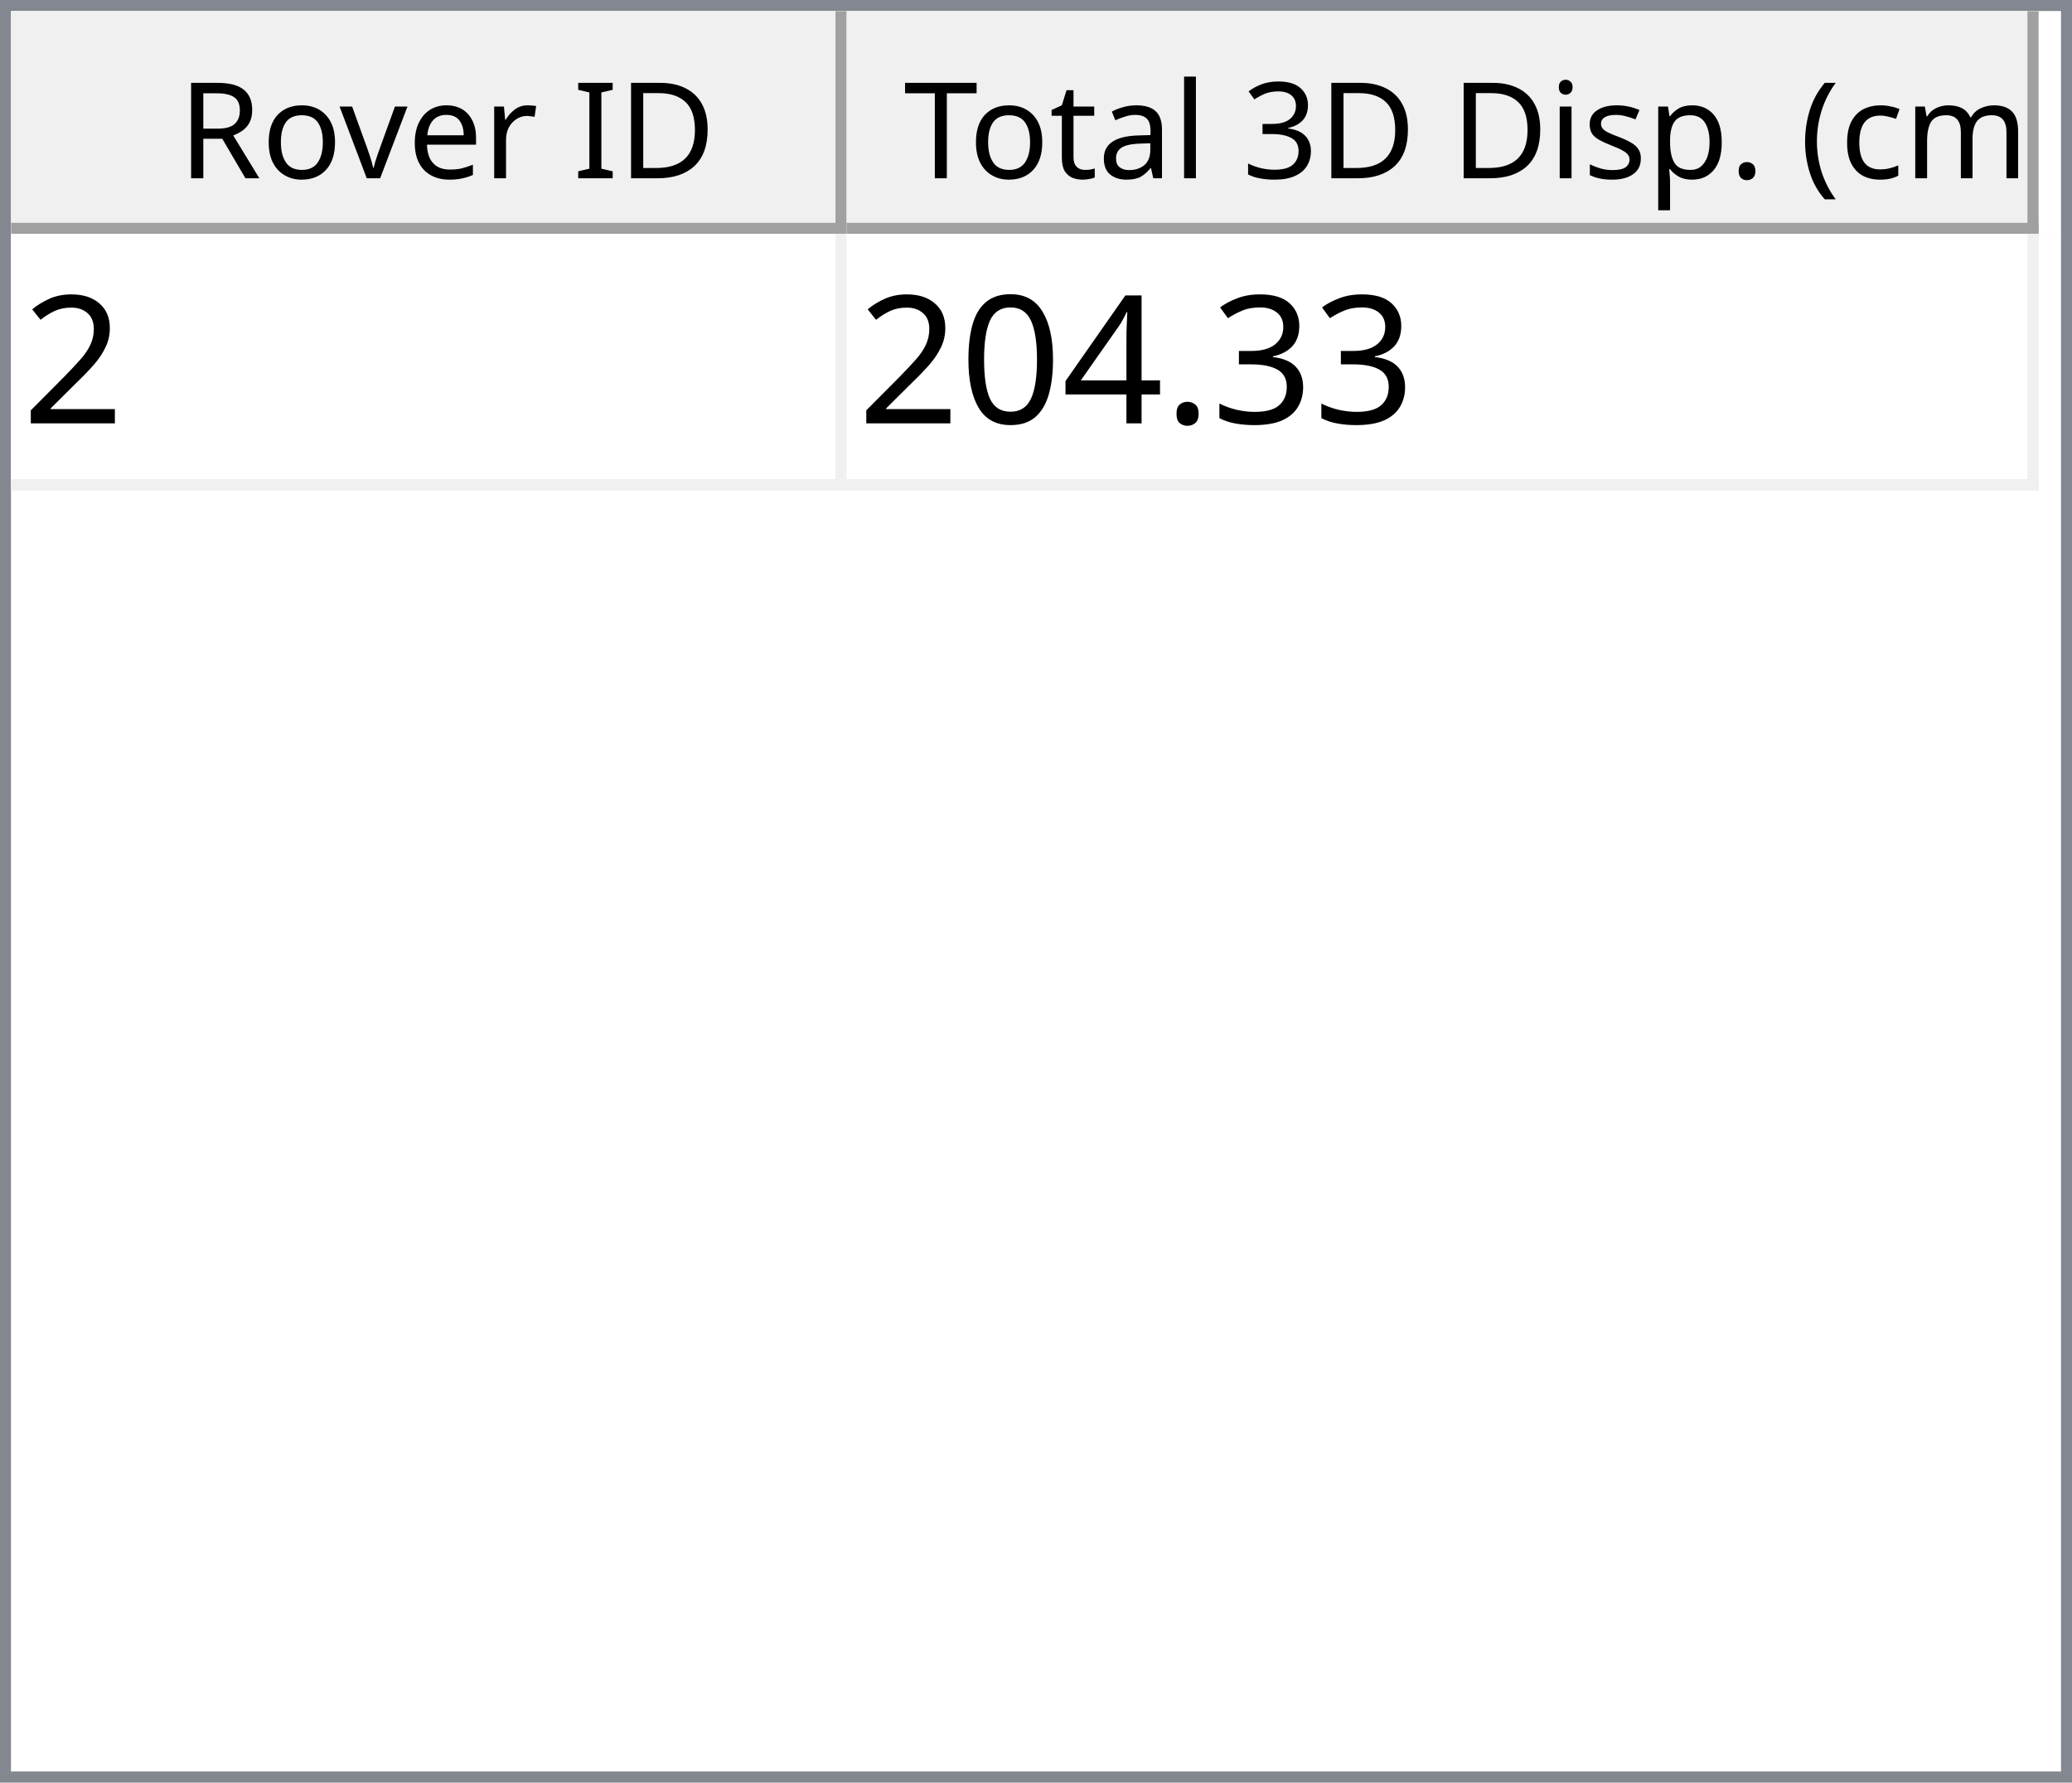
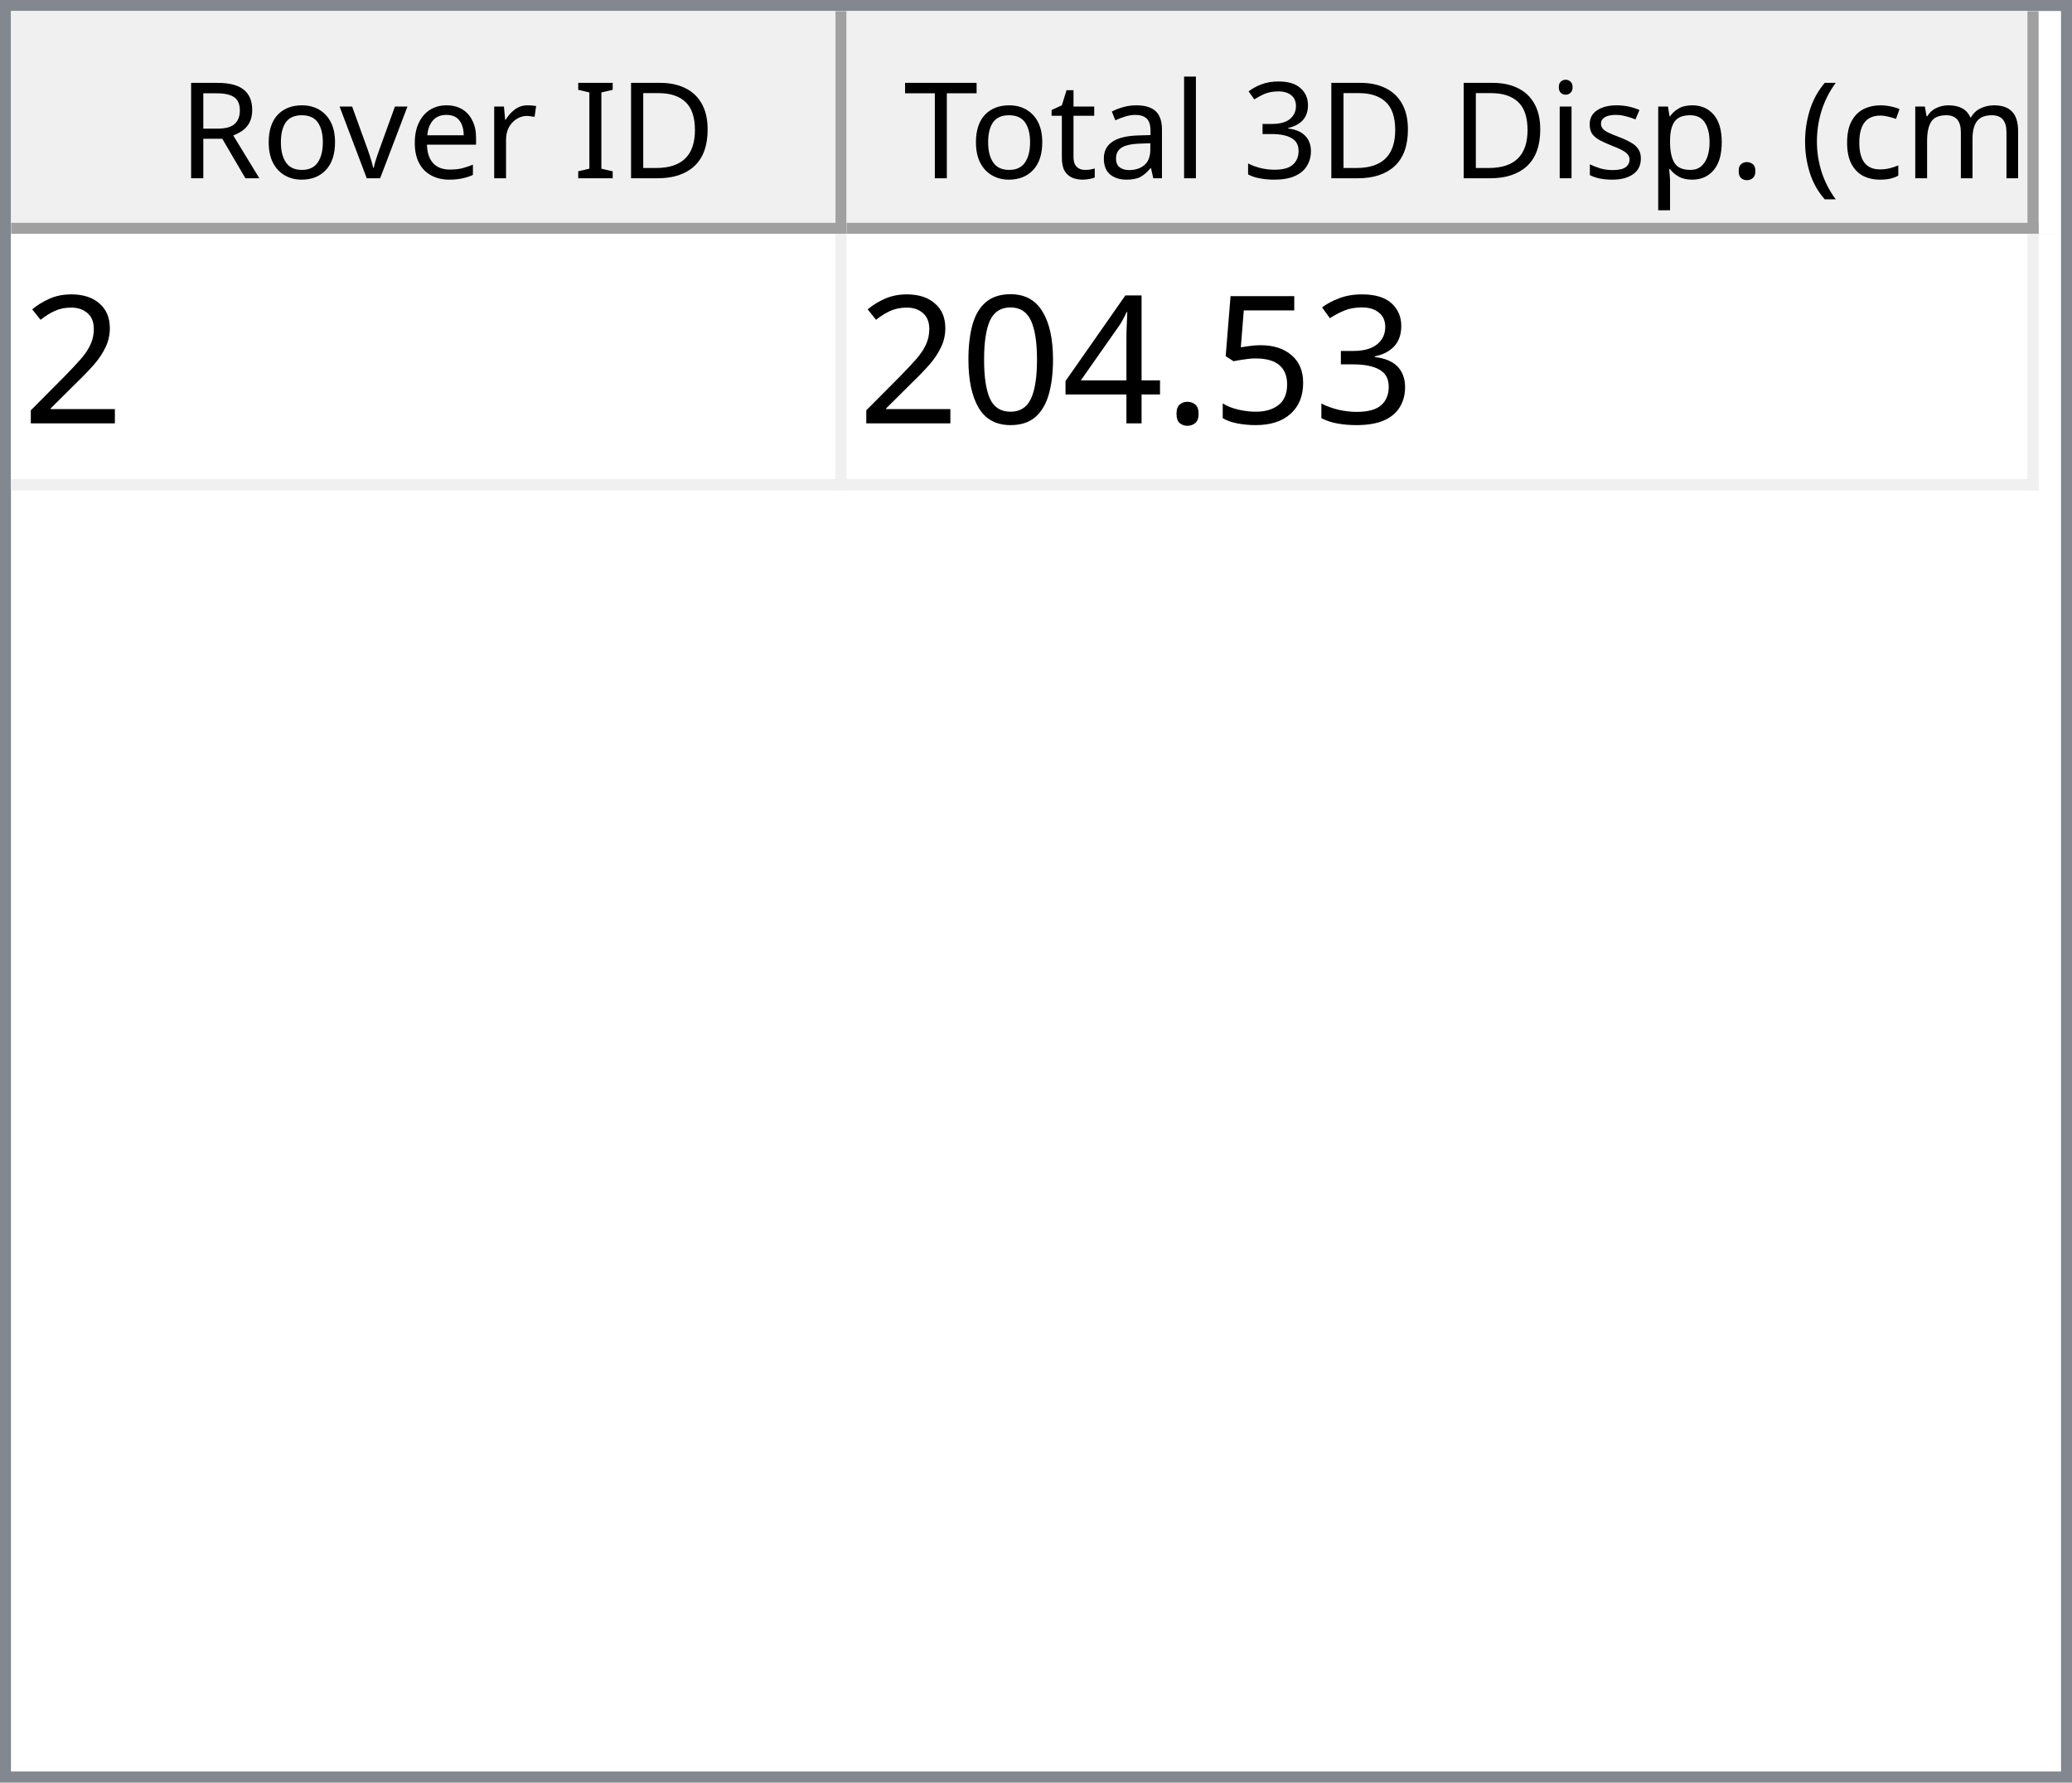
<svg xmlns="http://www.w3.org/2000/svg" style="fill-opacity:1; color-rendering:auto; color-interpolation:auto; text-rendering:auto; stroke:black; stroke-linecap:square; stroke-miterlimit:10; shape-rendering:auto; stroke-opacity:1; fill:black; stroke-dasharray:none; font-weight:normal; stroke-width:1; font-family:'Dialog'; font-style:normal; stroke-linejoin:miter; font-size:12px; stroke-dashoffset:0; image-rendering:auto;" width="186" height="160">
  <defs id="genericDefs" />
  <g>
    <defs id="defs1">
      <clipPath clipPathUnits="userSpaceOnUse" id="clipPath1">
        <path d="M0 0 L186 0 L186 160 L0 160 L0 0 Z" />
      </clipPath>
      <clipPath clipPathUnits="userSpaceOnUse" id="clipPath2">
        <path d="M0 0 L0 160 L186 160 L186 0 Z" />
      </clipPath>
      <clipPath clipPathUnits="userSpaceOnUse" id="clipPath3">
        <path d="M0 0 L0 20 L184 20 L184 0 Z" />
      </clipPath>
      <clipPath clipPathUnits="userSpaceOnUse" id="clipPath4">
        <path d="M0 0 L0 20 L75 20 L75 0 Z" />
      </clipPath>
      <clipPath clipPathUnits="userSpaceOnUse" id="clipPath5">
        <path d="M1 1 L1 19 L74 19 L74 1 Z" />
      </clipPath>
      <clipPath clipPathUnits="userSpaceOnUse" id="clipPath6">
        <path d="M0 0 L0 18 L73 18 L73 0 Z" />
      </clipPath>
      <clipPath clipPathUnits="userSpaceOnUse" id="clipPath7">
        <path d="M-0.5 -0.5 L-0.5 19.5 L74.5 19.5 L74.5 -0.5 Z" />
      </clipPath>
      <clipPath clipPathUnits="userSpaceOnUse" id="clipPath8">
        <path d="M0 0 L0 20 L107 20 L107 0 Z" />
      </clipPath>
      <clipPath clipPathUnits="userSpaceOnUse" id="clipPath9">
        <path d="M1 1 L1 19 L106 19 L106 1 Z" />
      </clipPath>
      <clipPath clipPathUnits="userSpaceOnUse" id="clipPath10">
        <path d="M0 0 L0 18 L105 18 L105 0 Z" />
      </clipPath>
      <clipPath clipPathUnits="userSpaceOnUse" id="clipPath11">
        <path d="M-0.5 -0.5 L-0.5 19.5 L106.5 19.5 L106.5 -0.5 Z" />
      </clipPath>
      <clipPath clipPathUnits="userSpaceOnUse" id="clipPath12">
        <path d="M0 0 L0 138 L184 138 L184 0 Z" />
      </clipPath>
      <clipPath clipPathUnits="userSpaceOnUse" id="clipPath13">
        <path d="M0 0 L0 23 L182 23 L182 0 Z" />
      </clipPath>
      <clipPath clipPathUnits="userSpaceOnUse" id="clipPath14">
        <path d="M-0.5 -0.5 L-0.5 22.5 L181.5 22.5 L181.5 -0.5 Z" />
      </clipPath>
      <clipPath clipPathUnits="userSpaceOnUse" id="clipPath15">
        <path d="M0 0 L0 22 L74 22 L74 0 Z" />
      </clipPath>
      <clipPath clipPathUnits="userSpaceOnUse" id="clipPath16">
        <path d="M0 0 L0 22 L106 22 L106 0 Z" />
      </clipPath>
      <font horiz-adv-x="64.551" id="font1">
        <font-face ascent="107.91" descent="25.098" units-per-em="100" style="font-style:normal; font-family:Segoe UI; font-weight:normal;" />
        <missing-glyph horiz-adv-x="64.551" d="M8.109 0 L8.109 68.266 L56.453 68.266 L56.453 0 L8.109 0 ZM15.328 7.234 L49.219 7.234 L49.219 61.031 L15.328 61.031 L15.328 7.234 Z" />
        <glyph unicode="D" horiz-adv-x="70.117" d="M9.188 0 L9.188 70.016 L28.516 70.016 Q65.531 70.016 65.531 35.891 Q65.531 19.672 55.25 9.836 Q44.969 0 27.734 0 L9.188 0 ZM17.391 62.594 L17.391 7.422 L27.828 7.422 Q41.609 7.422 49.273 14.797 Q56.938 22.172 56.938 35.688 Q56.938 62.594 28.328 62.594 L17.391 62.594 Z" />
        <glyph unicode="I" horiz-adv-x="26.611" d="M17.391 0 L9.188 0 L9.188 70.016 L17.391 70.016 L17.391 0 Z" />
        <glyph unicode=" " horiz-adv-x="27.393" d="" />
        <glyph unicode="r" horiz-adv-x="34.766" d="M34.188 41.891 Q32.078 43.5 28.125 43.5 Q23 43.5 19.555 38.672 Q16.109 33.844 16.109 25.484 L16.109 0 L8.109 0 L8.109 50 L16.109 50 L16.109 39.703 L16.312 39.703 Q18.016 44.969 21.531 47.922 Q25.047 50.875 29.391 50.875 Q32.516 50.875 34.188 50.203 L34.188 41.891 Z" />
        <glyph unicode="e" horiz-adv-x="52.295" d="M48.297 23 L12.984 23 Q13.188 14.656 17.484 10.109 Q21.781 5.562 29.297 5.562 Q37.75 5.562 44.828 11.141 L44.828 3.609 Q38.234 -1.172 27.391 -1.172 Q16.797 -1.172 10.742 5.641 Q4.688 12.453 4.688 24.812 Q4.688 36.469 11.305 43.82 Q17.922 51.172 27.734 51.172 Q37.547 51.172 42.922 44.828 Q48.297 38.484 48.297 27.203 L48.297 23 ZM40.094 29.781 Q40.047 36.719 36.75 40.578 Q33.453 44.438 27.594 44.438 Q21.922 44.438 17.969 40.383 Q14.016 36.328 13.094 29.781 L40.094 29.781 Z" />
        <glyph unicode="v" horiz-adv-x="47.9" d="M47.406 50 L27.484 0 L19.625 0 L0.688 50 L9.469 50 L22.172 13.672 Q23.578 9.672 23.922 6.688 L24.125 6.688 Q24.609 10.453 25.688 13.484 L38.969 50 L47.406 50 Z" />
        <glyph unicode="o" horiz-adv-x="58.594" d="M29 -1.172 Q17.922 -1.172 11.305 5.836 Q4.688 12.844 4.688 24.422 Q4.688 37.016 11.57 44.094 Q18.453 51.172 30.172 51.172 Q41.359 51.172 47.633 44.289 Q53.906 37.406 53.906 25.203 Q53.906 13.234 47.141 6.031 Q40.375 -1.172 29 -1.172 ZM29.594 44.438 Q21.875 44.438 17.383 39.188 Q12.891 33.938 12.891 24.703 Q12.891 15.828 17.43 10.695 Q21.969 5.562 29.594 5.562 Q37.359 5.562 41.531 10.594 Q45.703 15.625 45.703 24.906 Q45.703 34.281 41.531 39.359 Q37.359 44.438 29.594 44.438 Z" />
        <glyph unicode="R" horiz-adv-x="59.814" d="M59.375 0 L49.609 0 L37.891 19.625 Q36.281 22.359 34.766 24.289 Q33.25 26.219 31.664 27.438 Q30.078 28.656 28.25 29.219 Q26.422 29.781 24.125 29.781 L17.391 29.781 L17.391 0 L9.188 0 L9.188 70.016 L30.078 70.016 Q34.672 70.016 38.555 68.867 Q42.438 67.719 45.289 65.375 Q48.141 63.031 49.758 59.547 Q51.375 56.062 51.375 51.375 Q51.375 47.703 50.273 44.656 Q49.172 41.609 47.148 39.211 Q45.125 36.812 42.266 35.133 Q39.406 33.453 35.844 32.516 L35.844 32.328 Q37.594 31.547 38.891 30.547 Q40.188 29.547 41.359 28.18 Q42.531 26.812 43.68 25.078 Q44.828 23.344 46.234 21.047 L59.375 0 ZM17.391 62.594 L17.391 37.203 L28.516 37.203 Q31.594 37.203 34.203 38.133 Q36.812 39.062 38.719 40.797 Q40.625 42.531 41.703 45.047 Q42.781 47.562 42.781 50.688 Q42.781 56.297 39.141 59.445 Q35.5 62.594 28.609 62.594 L17.391 62.594 Z" />
        <glyph unicode=")" horiz-adv-x="30.176" d="M8.297 -15.922 L1.172 -15.922 Q16.406 2.344 16.406 26.812 Q16.406 51.469 1.078 70.016 L8.297 70.016 Q23.531 52.156 23.531 26.703 Q23.531 1.375 8.297 -15.922 Z" />
        <glyph unicode="m" horiz-adv-x="86.133" d="M79.109 0 L71.094 0 L71.094 28.719 Q71.094 37.016 68.531 40.727 Q65.969 44.438 59.906 44.438 Q54.781 44.438 51.195 39.75 Q47.609 35.062 47.609 28.516 L47.609 0 L39.594 0 L39.594 29.688 Q39.594 44.438 28.219 44.438 Q22.953 44.438 19.531 40.016 Q16.109 35.594 16.109 28.516 L16.109 0 L8.109 0 L8.109 50 L16.109 50 L16.109 42.094 L16.312 42.094 Q21.625 51.172 31.844 51.172 Q36.969 51.172 40.773 48.312 Q44.578 45.453 46 40.828 Q51.562 51.172 62.594 51.172 Q79.109 51.172 79.109 30.812 L79.109 0 Z" />
        <glyph unicode="c" horiz-adv-x="46.191" d="M42.188 2.297 Q36.422 -1.172 28.516 -1.172 Q17.828 -1.172 11.258 5.789 Q4.688 12.75 4.688 23.828 Q4.688 36.188 11.766 43.68 Q18.844 51.172 30.672 51.172 Q37.25 51.172 42.281 48.734 L42.281 40.531 Q36.719 44.438 30.375 44.438 Q22.703 44.438 17.797 38.945 Q12.891 33.453 12.891 24.516 Q12.891 15.719 17.508 10.641 Q22.125 5.562 29.891 5.562 Q36.422 5.562 42.188 9.906 L42.188 2.297 Z" />
        <glyph unicode="(" horiz-adv-x="30.176" d="M29.109 -15.922 L21.969 -15.922 Q6.844 1.375 6.844 26.703 Q6.844 52.156 21.969 70.016 L29.203 70.016 Q13.875 51.469 13.875 26.812 Q13.875 2.344 29.109 -15.922 Z" />
        <glyph unicode="." horiz-adv-x="21.68" d="M10.891 -1.078 Q8.641 -1.078 7.055 0.539 Q5.469 2.156 5.469 4.391 Q5.469 6.641 7.055 8.273 Q8.641 9.906 10.891 9.906 Q13.188 9.906 14.797 8.273 Q16.406 6.641 16.406 4.391 Q16.406 2.156 14.797 0.539 Q13.188 -1.078 10.891 -1.078 Z" />
        <glyph unicode="p" horiz-adv-x="58.789" d="M16.312 7.234 L16.109 7.234 L16.109 -23 L8.109 -23 L8.109 50 L16.109 50 L16.109 41.219 L16.312 41.219 Q22.219 51.172 33.594 51.172 Q43.266 51.172 48.688 44.461 Q54.109 37.75 54.109 26.469 Q54.109 13.922 48 6.375 Q41.891 -1.172 31.297 -1.172 Q21.578 -1.172 16.312 7.234 ZM16.109 27.391 L16.109 20.406 Q16.109 14.203 20.141 9.883 Q24.172 5.562 30.375 5.562 Q37.641 5.562 41.773 11.133 Q45.906 16.703 45.906 26.609 Q45.906 34.969 42.047 39.703 Q38.188 44.438 31.594 44.438 Q24.609 44.438 20.359 39.578 Q16.109 34.719 16.109 27.391 Z" />
        <glyph unicode="s" horiz-adv-x="42.432" d="M5.078 1.812 L5.078 10.406 Q11.625 5.562 19.484 5.562 Q30.031 5.562 30.031 12.594 Q30.031 14.594 29.125 15.992 Q28.219 17.391 26.68 18.461 Q25.141 19.531 23.07 20.383 Q21 21.234 18.609 22.172 Q15.281 23.484 12.766 24.828 Q10.25 26.172 8.57 27.859 Q6.891 29.547 6.031 31.695 Q5.172 33.844 5.172 36.719 Q5.172 40.234 6.789 42.945 Q8.406 45.656 11.086 47.484 Q13.766 49.312 17.211 50.242 Q20.656 51.172 24.312 51.172 Q30.812 51.172 35.938 48.922 L35.938 40.828 Q30.422 44.438 23.25 44.438 Q21 44.438 19.195 43.922 Q17.391 43.406 16.094 42.477 Q14.797 41.547 14.086 40.258 Q13.375 38.969 13.375 37.406 Q13.375 35.453 14.086 34.133 Q14.797 32.812 16.164 31.789 Q17.531 30.766 19.484 29.938 Q21.438 29.109 23.922 28.125 Q27.25 26.859 29.883 25.516 Q32.516 24.172 34.375 22.484 Q36.234 20.797 37.234 18.602 Q38.234 16.406 38.234 13.375 Q38.234 9.672 36.602 6.938 Q34.969 4.203 32.234 2.398 Q29.5 0.594 25.93 -0.289 Q22.359 -1.172 18.453 -1.172 Q10.75 -1.172 5.078 1.812 Z" />
        <glyph unicode="i" horiz-adv-x="24.219" d="M12.203 62.703 Q10.062 62.703 8.547 64.164 Q7.031 65.625 7.031 67.875 Q7.031 70.125 8.547 71.609 Q10.062 73.094 12.203 73.094 Q14.406 73.094 15.945 71.609 Q17.484 70.125 17.484 67.875 Q17.484 65.719 15.945 64.211 Q14.406 62.703 12.203 62.703 ZM16.109 0 L8.109 0 L8.109 50 L16.109 50 L16.109 0 Z" />
        <glyph unicode="3" horiz-adv-x="53.906" d="M46.531 19.828 Q46.531 15.094 44.75 11.211 Q42.969 7.328 39.719 4.57 Q36.469 1.812 31.93 0.297 Q27.391 -1.219 21.922 -1.219 Q11.922 -1.219 6 2.594 L6 11.188 Q13.094 5.609 22.219 5.609 Q25.875 5.609 28.828 6.539 Q31.781 7.469 33.906 9.227 Q36.031 10.984 37.18 13.477 Q38.328 15.969 38.328 19.094 Q38.328 32.812 18.797 32.812 L12.984 32.812 L12.984 39.594 L18.5 39.594 Q35.797 39.594 35.797 52.484 Q35.797 64.406 22.609 64.406 Q15.188 64.406 8.688 59.422 L8.688 67.188 Q15.375 71.188 24.609 71.188 Q29 71.188 32.57 69.969 Q36.141 68.75 38.68 66.555 Q41.219 64.359 42.609 61.281 Q44 58.203 44 54.5 Q44 40.672 30.031 36.719 L30.031 36.531 Q33.594 36.141 36.625 34.797 Q39.656 33.453 41.852 31.305 Q44.047 29.156 45.289 26.25 Q46.531 23.344 46.531 19.828 Z" />
        <glyph unicode="l" horiz-adv-x="24.219" d="M16.109 0 L8.109 0 L8.109 74.031 L16.109 74.031 L16.109 0 Z" />
        <glyph unicode="a" horiz-adv-x="50.879" d="M43.891 0 L35.891 0 L35.891 7.812 L35.688 7.812 Q30.469 -1.172 20.312 -1.172 Q12.844 -1.172 8.617 2.781 Q4.391 6.734 4.391 13.281 Q4.391 27.297 20.906 29.594 L35.891 31.688 Q35.891 44.438 25.594 44.438 Q16.547 44.438 9.281 38.281 L9.281 46.484 Q16.656 51.172 26.266 51.172 Q43.891 51.172 43.891 32.516 L43.891 0 ZM35.891 25.297 L23.828 23.641 Q18.266 22.859 15.43 20.875 Q12.594 18.891 12.594 13.875 Q12.594 10.203 15.211 7.883 Q17.828 5.562 22.172 5.562 Q28.125 5.562 32.008 9.742 Q35.891 13.922 35.891 20.312 L35.891 25.297 Z" />
        <glyph unicode="t" horiz-adv-x="33.887" d="M31.297 0.484 Q28.469 -1.078 23.828 -1.078 Q10.688 -1.078 10.688 13.578 L10.688 43.172 L2.094 43.172 L2.094 50 L10.688 50 L10.688 62.203 L18.703 64.797 L18.703 50 L31.297 50 L31.297 43.172 L18.703 43.172 L18.703 14.984 Q18.703 9.969 20.414 7.82 Q22.125 5.672 26.078 5.672 Q29.109 5.672 31.297 7.328 L31.297 0.484 Z" />
        <glyph unicode="T" horiz-adv-x="52.393" d="M50.594 62.594 L30.375 62.594 L30.375 0 L22.172 0 L22.172 62.594 L2 62.594 L2 70.016 L50.594 70.016 L50.594 62.594 Z" />
      </font>
      <font horiz-adv-x="75.0" id="font2">
        <font-face ascent="100.537" descent="21.973" units-per-em="100" style="font-style:normal; font-family:sans-serif; font-weight:normal;" />
        <missing-glyph horiz-adv-x="75.0" d="M12.5 0 L12.5 62.5 L62.5 62.5 L62.5 0 L12.5 0 ZM14.062 1.562 L60.938 1.562 L60.938 60.938 L14.062 60.938 L14.062 1.562 Z" />
        <glyph unicode="2" horiz-adv-x="55.615" d="M50.344 8.453 L50.344 0 L3.031 0 Q2.938 3.172 4.047 6.109 Q5.859 10.938 9.836 15.625 Q13.812 20.312 21.344 26.469 Q33.016 36.031 37.117 41.625 Q41.219 47.219 41.219 52.203 Q41.219 57.422 37.477 61.008 Q33.734 64.594 27.734 64.594 Q21.391 64.594 17.578 60.789 Q13.766 56.984 13.719 50.25 L4.688 51.172 Q5.609 61.281 11.664 66.578 Q17.719 71.875 27.938 71.875 Q38.234 71.875 44.242 66.164 Q50.25 60.453 50.25 52 Q50.25 47.703 48.492 43.555 Q46.734 39.406 42.656 34.812 Q38.578 30.219 29.109 22.219 Q21.188 15.578 18.945 13.211 Q16.703 10.844 15.234 8.453 L50.344 8.453 Z" />
        <glyph unicode="3" horiz-adv-x="55.615" d="M4.203 18.891 L12.984 20.062 Q14.5 12.594 18.141 9.297 Q21.781 6 27 6 Q33.203 6 37.477 10.297 Q41.75 14.594 41.75 20.953 Q41.75 27 37.797 30.93 Q33.844 34.859 27.734 34.859 Q25.25 34.859 21.531 33.891 L22.516 41.609 Q23.391 41.5 23.922 41.5 Q29.547 41.5 34.039 44.43 Q38.531 47.359 38.531 53.469 Q38.531 58.297 35.258 61.477 Q31.984 64.656 26.812 64.656 Q21.688 64.656 18.266 61.43 Q14.844 58.203 13.875 51.766 L5.078 53.328 Q6.688 62.156 12.398 67.016 Q18.109 71.875 26.609 71.875 Q32.469 71.875 37.398 69.359 Q42.328 66.844 44.945 62.5 Q47.562 58.156 47.562 53.266 Q47.562 48.641 45.07 44.828 Q42.578 41.016 37.703 38.766 Q44.047 37.312 47.562 32.695 Q51.078 28.078 51.078 21.141 Q51.078 11.766 44.242 5.25 Q37.406 -1.266 26.953 -1.266 Q17.531 -1.266 11.305 4.352 Q5.078 9.969 4.203 18.891 Z" />
+         <glyph unicode="5" horiz-adv-x="55.615" d="M4.156 18.75 L13.375 19.531 Q14.406 12.797 18.141 9.398 Q21.875 6 27.156 6 Q33.5 6 37.891 10.789 Q42.281 15.578 42.281 23.484 Q42.281 31 38.062 35.352 Q33.844 39.703 27 39.703 Q22.75 39.703 19.336 37.773 Q15.922 35.844 13.969 32.766 L5.719 33.844 L12.641 70.609 L48.25 70.609 L48.25 62.203 L19.672 62.203 L15.828 42.969 Q22.266 47.469 29.344 47.469 Q38.719 47.469 45.164 40.969 Q51.609 34.469 51.609 24.266 Q51.609 14.547 45.953 7.469 Q39.062 -1.219 27.156 -1.219 Q17.391 -1.219 11.211 4.25 Q5.031 9.719 4.156 18.75 Z" />
        <glyph unicode="." horiz-adv-x="27.783" d="M9.078 0 L9.078 10.016 L19.094 10.016 L19.094 0 L9.078 0 Z" />
        <glyph unicode="4" horiz-adv-x="55.615" d="M32.328 0 L32.328 17.141 L1.266 17.141 L1.266 25.203 L33.938 71.578 L41.109 71.578 L41.109 25.203 L50.781 25.203 L50.781 17.141 L41.109 17.141 L41.109 0 L32.328 0 ZM32.328 25.203 L32.328 57.469 L9.906 25.203 L32.328 25.203 Z" />
        <glyph unicode="0" horiz-adv-x="55.615" d="M4.156 35.297 Q4.156 48 6.766 55.742 Q9.375 63.484 14.523 67.68 Q19.672 71.875 27.484 71.875 Q33.25 71.875 37.594 69.555 Q41.938 67.234 44.773 62.867 Q47.609 58.5 49.219 52.227 Q50.828 45.953 50.828 35.297 Q50.828 22.703 48.242 14.969 Q45.656 7.234 40.508 3.008 Q35.359 -1.219 27.484 -1.219 Q17.141 -1.219 11.234 6.203 Q4.156 15.141 4.156 35.297 ZM13.188 35.297 Q13.188 17.672 17.312 11.836 Q21.438 6 27.484 6 Q33.547 6 37.672 11.859 Q41.797 17.719 41.797 35.297 Q41.797 52.984 37.672 58.789 Q33.547 64.594 27.391 64.594 Q21.344 64.594 17.719 59.469 Q13.188 52.938 13.188 35.297 Z" />
      </font>
    </defs>
    <g style="fill:white; stroke:white;">
      <rect x="0" y="0" width="186" style="clip-path:url(#clipPath1); stroke:none;" height="160" />
    </g>
    <g style="fill:white; text-rendering:optimizeSpeed; color-rendering:optimizeSpeed; image-rendering:optimizeSpeed; shape-rendering:crispEdges; stroke:white; color-interpolation:sRGB;">
      <rect x="0" width="186" height="160" y="0" style="stroke:none;" />
      <path style="stroke:none;" d="M0 160 L186 160 L186 0 L0 0 Z" />
    </g>
    <g style="fill:rgb(240,240,240); font-family:'Segoe UI'; stroke:rgb(240,240,240);">
      <rect x="0" y="0" width="186" style="clip-path:url(#clipPath2); stroke:none;" height="160" />
    </g>
    <g style="fill:rgb(130,135,144); font-family:'Segoe UI'; stroke:rgb(130,135,144);">
      <path d="M0 0 L186 0 L186 160 L0 160 L0 0 ZM1 1 L185 1 L185 159 L1 159 L1 1 Z" style="fill-rule:evenodd; clip-path:url(#clipPath2); stroke:none;" />
    </g>
    <g style="fill:white; font-family:'Segoe UI'; stroke:white;" transform="translate(1,1)">
      <rect x="0" y="0" width="184" style="clip-path:url(#clipPath3); stroke:none;" height="20" />
    </g>
    <g style="fill:rgb(240,240,240); font-family:'Segoe UI'; stroke:rgb(240,240,240);" transform="translate(1,1)">
      <rect x="0" y="0" width="75" style="clip-path:url(#clipPath4); stroke:none;" height="20" />
    </g>
    <g style="font-family:'Segoe UI';" transform="translate(2,2)">
      <text x="14" xml:space="preserve" y="14" style="clip-path:url(#clipPath6); stroke:none;">Rover ID</text>
    </g>
    <g style="fill:rgb(160,160,160); font-family:'Segoe UI'; stroke:rgb(160,160,160); stroke-linejoin:bevel;" transform="translate(1.5,1.5)">
      <line x1="74" x2="74" y1="0" style="fill:none; clip-path:url(#clipPath7);" y2="19" />
    </g>
    <g style="fill:rgb(160,160,160); font-family:'Segoe UI'; stroke:rgb(160,160,160); stroke-linejoin:bevel;" transform="matrix(1,0,0,1,1,1) translate(0.5,0.5)">
      <line x1="0" x2="74" y1="19" style="fill:none; clip-path:url(#clipPath7);" y2="19" />
    </g>
    <g style="fill:rgb(240,240,240); font-family:'Segoe UI'; stroke:rgb(240,240,240);" transform="translate(76,1)">
      <rect x="0" y="0" width="107" style="clip-path:url(#clipPath8); stroke:none;" height="20" />
    </g>
    <g style="font-family:'Segoe UI';" transform="translate(77,2)">
      <text x="1" xml:space="preserve" y="14" style="clip-path:url(#clipPath10); stroke:none;"> Total 3D Disp. (cm)</text>
    </g>
    <g style="fill:rgb(160,160,160); font-family:'Segoe UI'; stroke:rgb(160,160,160); stroke-linejoin:bevel;" transform="translate(76.5,1.5)">
      <line x1="106" x2="106" y1="0" style="fill:none; clip-path:url(#clipPath11);" y2="19" />
    </g>
    <g style="fill:rgb(160,160,160); font-family:'Segoe UI'; stroke:rgb(160,160,160); stroke-linejoin:bevel;" transform="matrix(1,0,0,1,76,1) translate(0.5,0.5)">
      <line x1="0" x2="106" y1="19" style="fill:none; clip-path:url(#clipPath11);" y2="19" />
    </g>
    <g style="fill:white; font-family:'Segoe UI'; stroke:white;" transform="translate(1,21)">
      <rect x="0" y="0" width="184" style="clip-path:url(#clipPath12); stroke:none;" height="138" />
    </g>
    <g style="fill:rgb(240,240,240); font-size:16px; font-family:sans-serif; stroke:rgb(240,240,240);" transform="translate(1,21)">
      <rect x="0" y="0" width="182" style="clip-path:url(#clipPath13); stroke:none;" height="23" />
      <line transform="translate(0.5,0.5)" x1="0" x2="181" y1="22" style="clip-path:url(#clipPath14); fill:none; stroke-linejoin:bevel;" y2="22" />
    </g>
    <g transform="matrix(1,0,0,1,1,21) translate(0.5,0.5)" style="fill:rgb(240,240,240); font-size:16px; font-family:sans-serif; stroke:rgb(240,240,240); stroke-linejoin:bevel;">
      <line x1="74" x2="74" y1="0" style="fill:none; clip-path:url(#clipPath14);" y2="22" />
    </g>
    <g transform="matrix(1,0,0,1,1,21) translate(0.5,0.5)" style="fill:rgb(240,240,240); font-size:16px; font-family:sans-serif; stroke:rgb(240,240,240); stroke-linejoin:bevel;">
      <line x1="181" x2="181" y1="0" style="fill:none; clip-path:url(#clipPath14);" y2="22" />
    </g>
    <g style="fill:white; font-size:16px; font-family:sans-serif; stroke:white;" transform="matrix(1,0,0,1,1,21)">
      <rect x="0" y="0" width="74" style="clip-path:url(#clipPath15); stroke:none;" height="22" />
      <text x="1" y="17" style="fill:black; clip-path:url(#clipPath15); stroke:none;" xml:space="preserve">2</text>
    </g>
    <g style="fill:white; font-size:16px; font-family:sans-serif; stroke:white;" transform="matrix(1,0,0,1,1,21) translate(75,0)">
      <rect x="0" y="0" width="106" style="clip-path:url(#clipPath16); stroke:none;" height="22" />
-       <text x="1" y="17" style="fill:black; clip-path:url(#clipPath16); stroke:none;" xml:space="preserve">204.33</text>
+       <text x="1" y="17" style="fill:black; clip-path:url(#clipPath16); stroke:none;" xml:space="preserve">204.53</text>
    </g>
  </g>
</svg>
